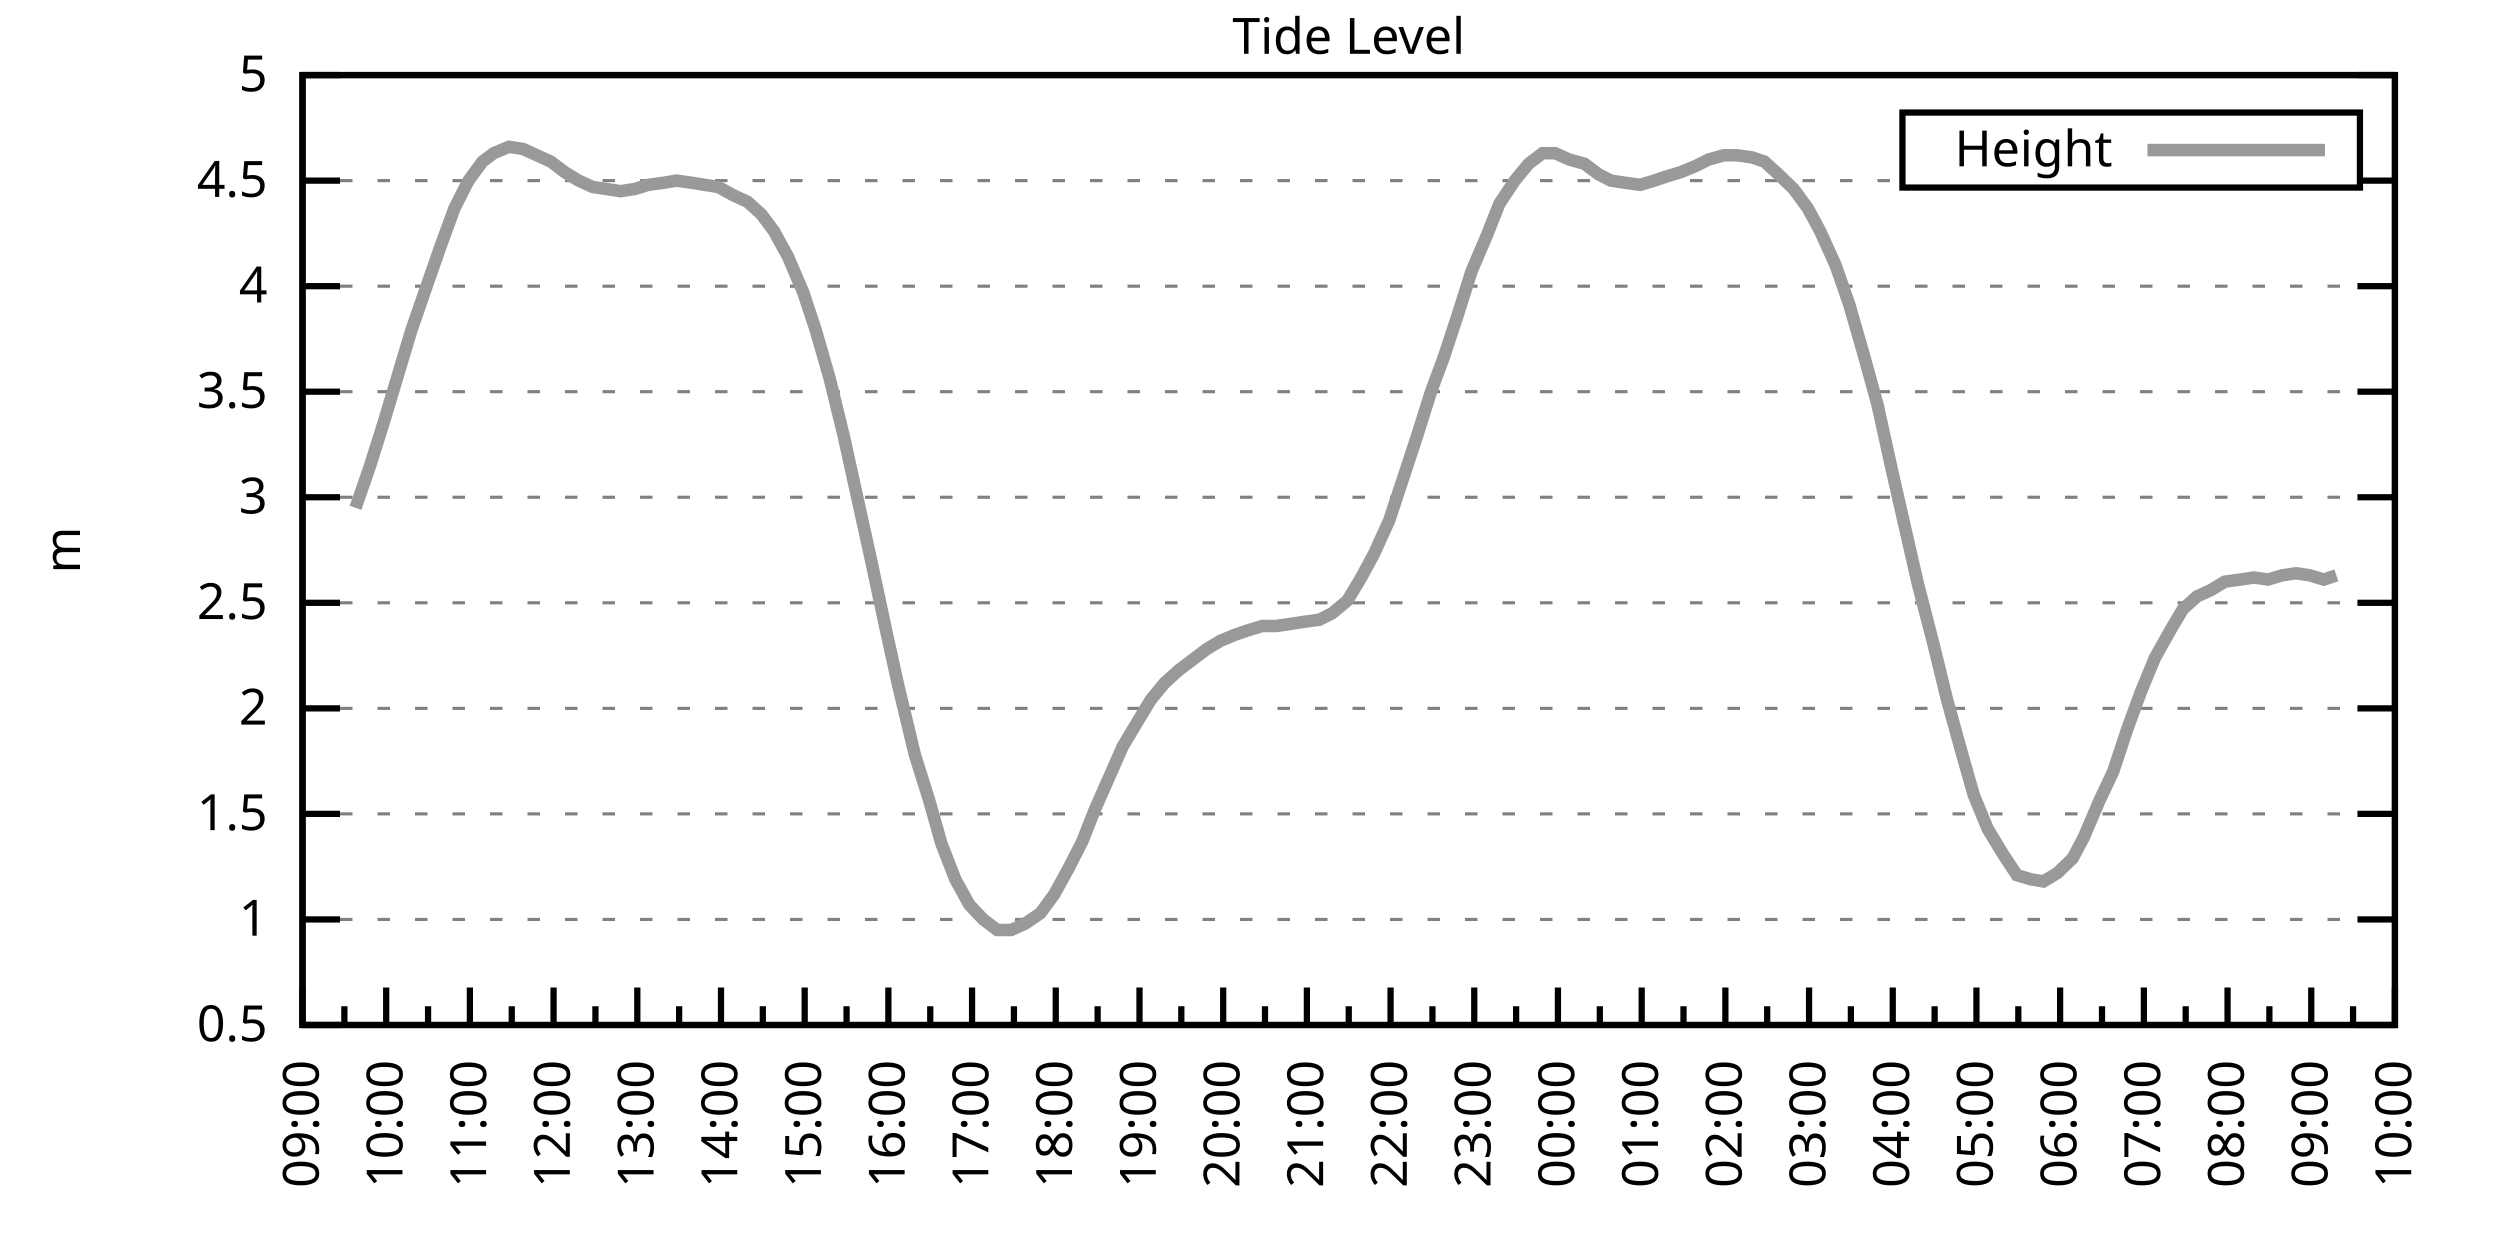
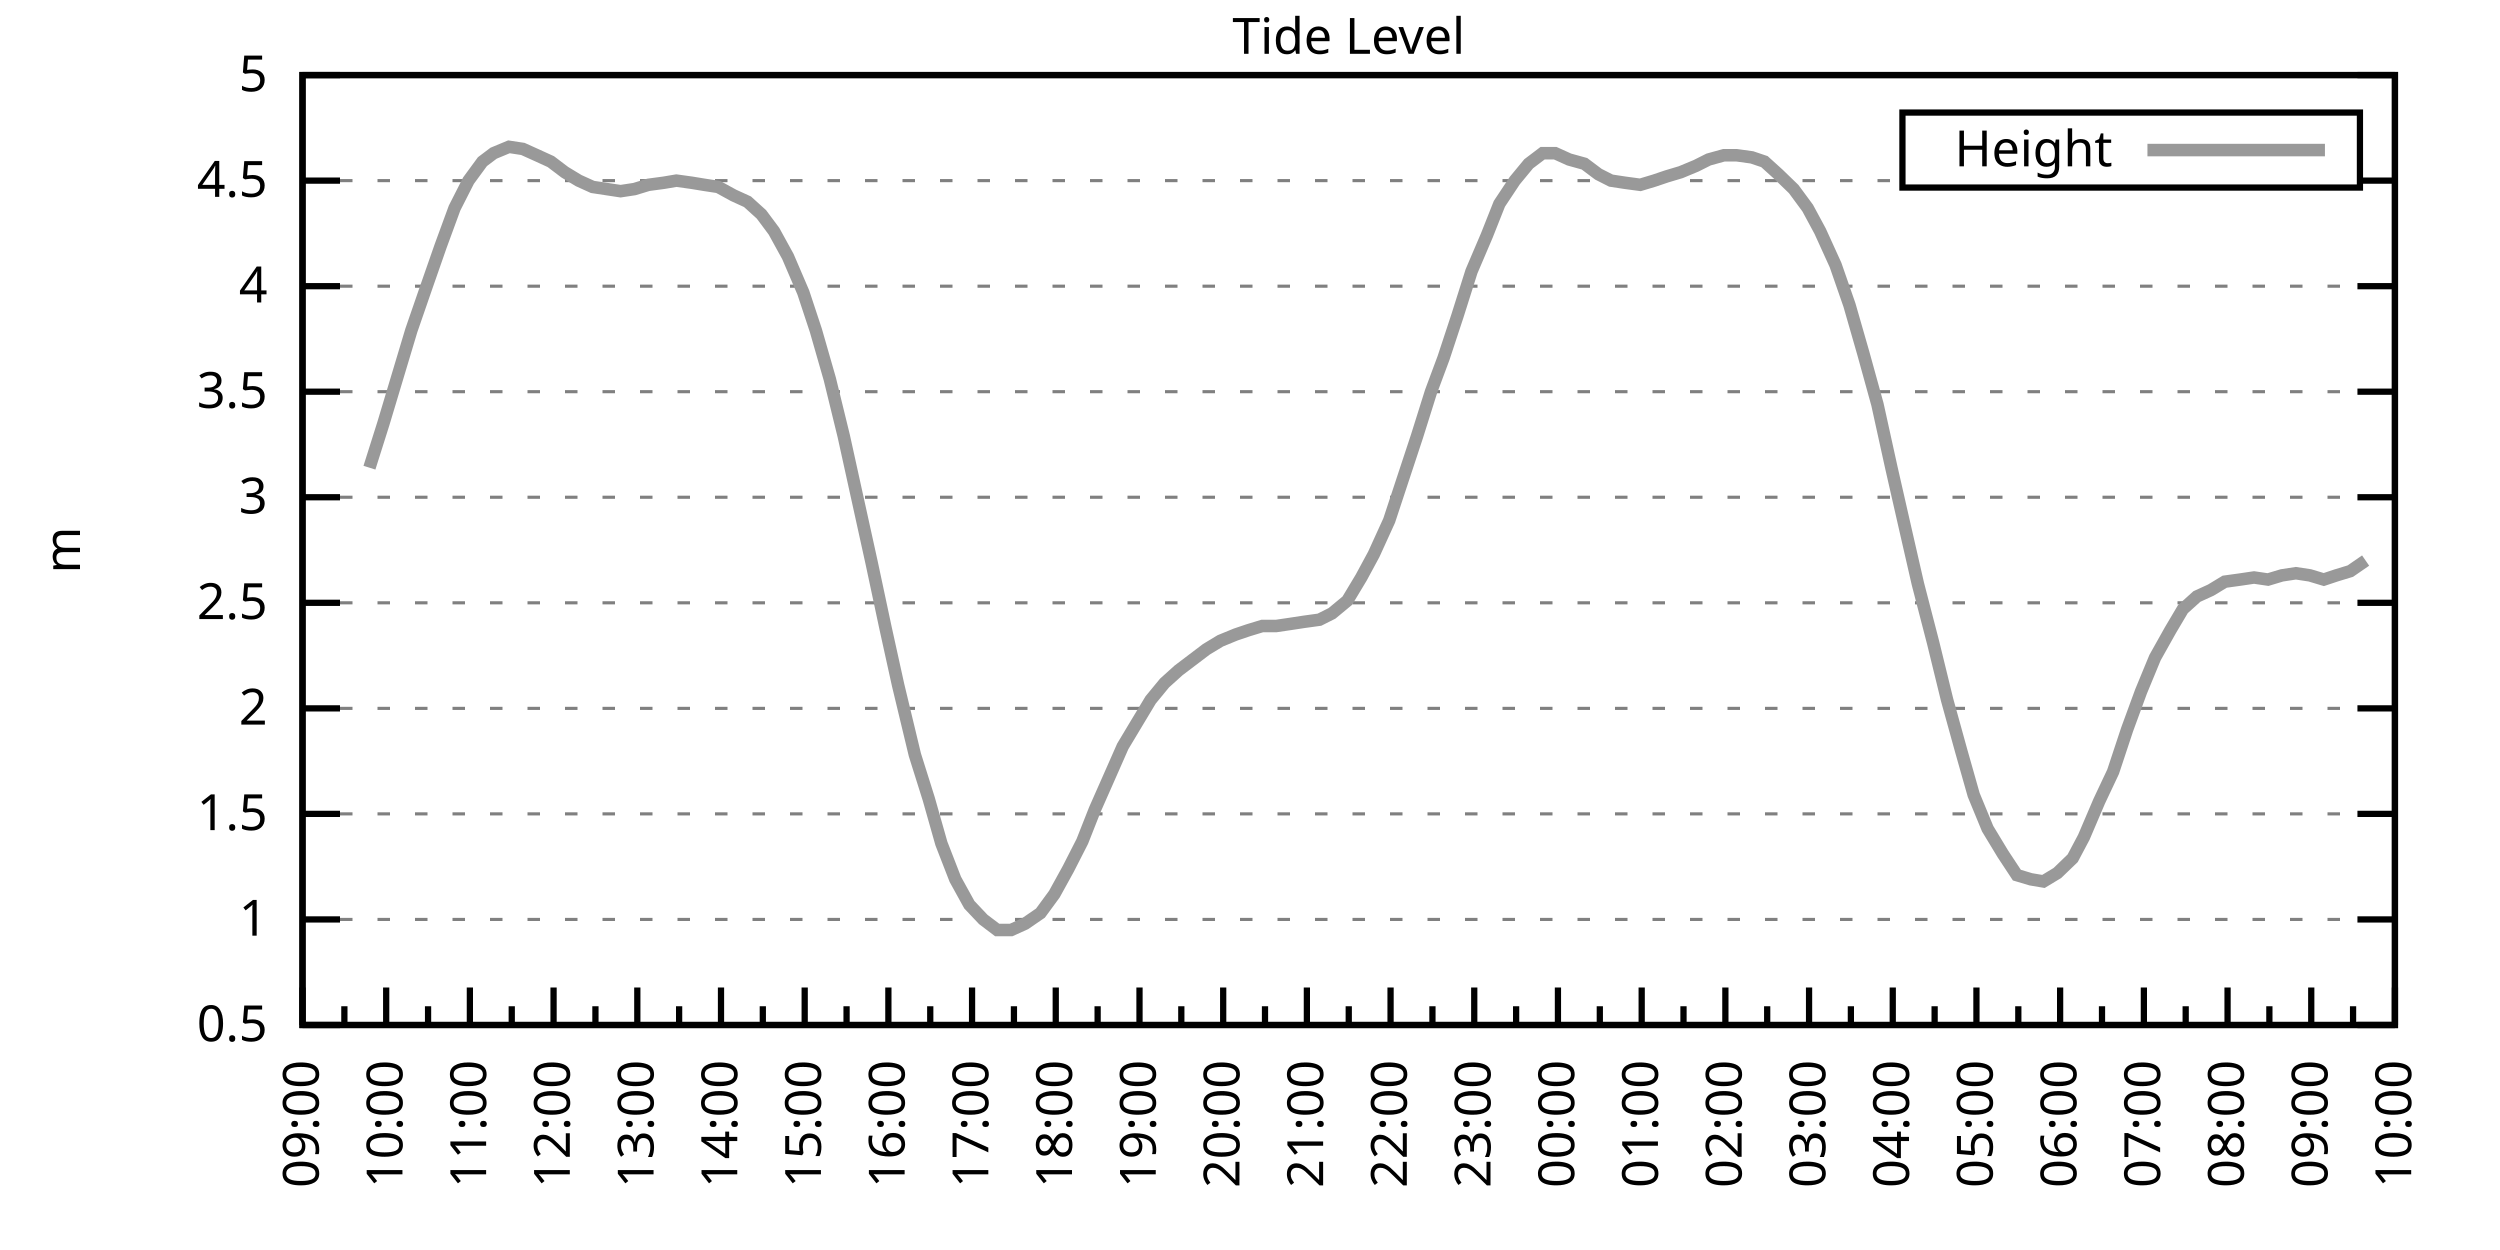
<svg xmlns="http://www.w3.org/2000/svg" xmlns:xlink="http://www.w3.org/1999/xlink" width="400" height="200" viewBox="0 0 400 200">
  <g id="gnuplot_canvas">
    <rect x="0" y="0" width="400" height="200" fill="none" />
    <defs>
      <circle id="gpDot" r="0.5" stroke-width="0.5" stroke="currentColor" />
      <path id="gpPt0" stroke-width="0.333" stroke="currentColor" d="M-1,0 h2 M0,-1 v2" />
      <path id="gpPt1" stroke-width="0.333" stroke="currentColor" d="M-1,-1 L1,1 M1,-1 L-1,1" />
      <path id="gpPt2" stroke-width="0.333" stroke="currentColor" d="M-1,0 L1,0 M0,-1 L0,1 M-1,-1 L1,1 M-1,1 L1,-1" />
      <rect id="gpPt3" stroke-width="0.333" stroke="currentColor" x="-1" y="-1" width="2" height="2" />
      <rect id="gpPt4" stroke-width="0.333" stroke="currentColor" fill="currentColor" x="-1" y="-1" width="2" height="2" />
      <circle id="gpPt5" stroke-width="0.333" stroke="currentColor" cx="0" cy="0" r="1" />
      <use xlink:href="#gpPt5" id="gpPt6" fill="currentColor" stroke="none" />
      <path id="gpPt7" stroke-width="0.333" stroke="currentColor" d="M0,-1.33 L-1.33,0.67 L1.33,0.67 z" />
      <use xlink:href="#gpPt7" id="gpPt8" fill="currentColor" stroke="none" />
      <use xlink:href="#gpPt7" id="gpPt9" stroke="currentColor" transform="rotate(180)" />
      <use xlink:href="#gpPt9" id="gpPt10" fill="currentColor" stroke="none" />
      <use xlink:href="#gpPt3" id="gpPt11" stroke="currentColor" transform="rotate(45)" />
      <use xlink:href="#gpPt11" id="gpPt12" fill="currentColor" stroke="none" />
      <path id="gpPt13" stroke-width="0.333" stroke="currentColor" d="M0,1.330 L1.265,0.411 L0.782,-1.067 L-0.782,-1.076 L-1.265,0.411 z" />
      <use xlink:href="#gpPt13" id="gpPt14" fill="currentColor" stroke="none" />
      <filter id="textbox" filterUnits="objectBoundingBox" x="0" y="0" height="1" width="1">
        <feFlood flood-color="white" flood-opacity="1" result="bgnd" />
        <feComposite in="SourceGraphic" in2="bgnd" operator="atop" />
      </filter>
      <filter id="greybox" filterUnits="objectBoundingBox" x="0" y="0" height="1" width="1">
        <feFlood flood-color="lightgrey" flood-opacity="1" result="grey" />
        <feComposite in="SourceGraphic" in2="grey" operator="atop" />
      </filter>
    </defs>
    <g fill="none" color="white" stroke="currentColor" stroke-width="1.00" stroke-linecap="butt" stroke-linejoin="miter">
</g>
    <g fill="none" color="black" stroke="currentColor" stroke-width="1.00" stroke-linecap="butt" stroke-linejoin="miter">
      <g stroke="none" shape-rendering="crispEdges">
        <polygon fill="rgb(255, 255, 255)" points="48.40,164.00 383.18,164.00 383.18,12.02 48.40,12.02 " />
      </g>
    </g>
    <g fill="none" color="black" stroke="currentColor" stroke-width="1.00" stroke-linecap="butt" stroke-linejoin="miter">
</g>
    <g fill="none" color="black" stroke="black" stroke-width="0.50" stroke-linecap="butt" stroke-linejoin="miter">
</g>
    <g fill="none" color="gray" stroke="currentColor" stroke-width="0.50" stroke-linecap="butt" stroke-linejoin="miter">
      <path stroke="gray" stroke-dasharray="2,4" class="gridline" d="M48.40,164.00 L383.19,164.00  " />
    </g>
    <g fill="none" color="gray" stroke="gray" stroke-width="1.00" stroke-linecap="butt" stroke-linejoin="miter">
</g>
    <g fill="none" color="black" stroke="currentColor" stroke-width="1.00" stroke-linecap="butt" stroke-linejoin="miter">
      <path stroke="black" d="M48.40,164.00 L54.40,164.00 M383.19,164.00 L377.19,164.00  " />
      <g transform="translate(42.80,166.60)" stroke="none" fill="black" font-family="Sans" font-size="8.00" text-anchor="end">
        <text>
          <tspan font-family="Sans"> 0.5</tspan>
        </text>
      </g>
    </g>
    <g fill="none" color="black" stroke="currentColor" stroke-width="1.00" stroke-linecap="butt" stroke-linejoin="miter">
</g>
    <g fill="none" color="black" stroke="black" stroke-width="0.50" stroke-linecap="butt" stroke-linejoin="miter">
</g>
    <g fill="none" color="gray" stroke="currentColor" stroke-width="0.50" stroke-linecap="butt" stroke-linejoin="miter">
      <path stroke="gray" stroke-dasharray="2,4" class="gridline" d="M48.40,147.11 L383.19,147.11  " />
    </g>
    <g fill="none" color="gray" stroke="gray" stroke-width="1.00" stroke-linecap="butt" stroke-linejoin="miter">
</g>
    <g fill="none" color="black" stroke="currentColor" stroke-width="1.00" stroke-linecap="butt" stroke-linejoin="miter">
      <path stroke="black" d="M48.40,147.11 L54.40,147.11 M383.19,147.11 L377.19,147.11  " />
      <g transform="translate(42.80,149.71)" stroke="none" fill="black" font-family="Sans" font-size="8.00" text-anchor="end">
        <text>
          <tspan font-family="Sans"> 1</tspan>
        </text>
      </g>
    </g>
    <g fill="none" color="black" stroke="currentColor" stroke-width="1.00" stroke-linecap="butt" stroke-linejoin="miter">
</g>
    <g fill="none" color="black" stroke="black" stroke-width="0.50" stroke-linecap="butt" stroke-linejoin="miter">
</g>
    <g fill="none" color="gray" stroke="currentColor" stroke-width="0.50" stroke-linecap="butt" stroke-linejoin="miter">
      <path stroke="gray" stroke-dasharray="2,4" class="gridline" d="M48.40,130.22 L383.19,130.22  " />
    </g>
    <g fill="none" color="gray" stroke="gray" stroke-width="1.00" stroke-linecap="butt" stroke-linejoin="miter">
</g>
    <g fill="none" color="black" stroke="currentColor" stroke-width="1.00" stroke-linecap="butt" stroke-linejoin="miter">
      <path stroke="black" d="M48.40,130.22 L54.40,130.22 M383.19,130.22 L377.19,130.22  " />
      <g transform="translate(42.80,132.82)" stroke="none" fill="black" font-family="Sans" font-size="8.00" text-anchor="end">
        <text>
          <tspan font-family="Sans"> 1.5</tspan>
        </text>
      </g>
    </g>
    <g fill="none" color="black" stroke="currentColor" stroke-width="1.00" stroke-linecap="butt" stroke-linejoin="miter">
</g>
    <g fill="none" color="black" stroke="black" stroke-width="0.50" stroke-linecap="butt" stroke-linejoin="miter">
</g>
    <g fill="none" color="gray" stroke="currentColor" stroke-width="0.50" stroke-linecap="butt" stroke-linejoin="miter">
      <path stroke="gray" stroke-dasharray="2,4" class="gridline" d="M48.40,113.34 L383.19,113.34  " />
    </g>
    <g fill="none" color="gray" stroke="gray" stroke-width="1.00" stroke-linecap="butt" stroke-linejoin="miter">
</g>
    <g fill="none" color="black" stroke="currentColor" stroke-width="1.00" stroke-linecap="butt" stroke-linejoin="miter">
      <path stroke="black" d="M48.40,113.34 L54.40,113.34 M383.19,113.34 L377.19,113.34  " />
      <g transform="translate(42.80,115.94)" stroke="none" fill="black" font-family="Sans" font-size="8.00" text-anchor="end">
        <text>
          <tspan font-family="Sans"> 2</tspan>
        </text>
      </g>
    </g>
    <g fill="none" color="black" stroke="currentColor" stroke-width="1.00" stroke-linecap="butt" stroke-linejoin="miter">
</g>
    <g fill="none" color="black" stroke="black" stroke-width="0.50" stroke-linecap="butt" stroke-linejoin="miter">
</g>
    <g fill="none" color="gray" stroke="currentColor" stroke-width="0.50" stroke-linecap="butt" stroke-linejoin="miter">
      <path stroke="gray" stroke-dasharray="2,4" class="gridline" d="M48.40,96.45 L383.19,96.45  " />
    </g>
    <g fill="none" color="gray" stroke="gray" stroke-width="1.00" stroke-linecap="butt" stroke-linejoin="miter">
</g>
    <g fill="none" color="black" stroke="currentColor" stroke-width="1.00" stroke-linecap="butt" stroke-linejoin="miter">
      <path stroke="black" d="M48.40,96.45 L54.40,96.45 M383.19,96.45 L377.19,96.45  " />
      <g transform="translate(42.80,99.05)" stroke="none" fill="black" font-family="Sans" font-size="8.00" text-anchor="end">
        <text>
          <tspan font-family="Sans"> 2.5</tspan>
        </text>
      </g>
    </g>
    <g fill="none" color="black" stroke="currentColor" stroke-width="1.00" stroke-linecap="butt" stroke-linejoin="miter">
</g>
    <g fill="none" color="black" stroke="black" stroke-width="0.50" stroke-linecap="butt" stroke-linejoin="miter">
</g>
    <g fill="none" color="gray" stroke="currentColor" stroke-width="0.50" stroke-linecap="butt" stroke-linejoin="miter">
      <path stroke="gray" stroke-dasharray="2,4" class="gridline" d="M48.40,79.56 L383.19,79.56  " />
    </g>
    <g fill="none" color="gray" stroke="gray" stroke-width="1.00" stroke-linecap="butt" stroke-linejoin="miter">
</g>
    <g fill="none" color="black" stroke="currentColor" stroke-width="1.00" stroke-linecap="butt" stroke-linejoin="miter">
      <path stroke="black" d="M48.40,79.56 L54.40,79.56 M383.19,79.56 L377.19,79.56  " />
      <g transform="translate(42.80,82.16)" stroke="none" fill="black" font-family="Sans" font-size="8.00" text-anchor="end">
        <text>
          <tspan font-family="Sans"> 3</tspan>
        </text>
      </g>
    </g>
    <g fill="none" color="black" stroke="currentColor" stroke-width="1.00" stroke-linecap="butt" stroke-linejoin="miter">
</g>
    <g fill="none" color="black" stroke="black" stroke-width="0.50" stroke-linecap="butt" stroke-linejoin="miter">
</g>
    <g fill="none" color="gray" stroke="currentColor" stroke-width="0.50" stroke-linecap="butt" stroke-linejoin="miter">
      <path stroke="gray" stroke-dasharray="2,4" class="gridline" d="M48.40,62.67 L383.19,62.67  " />
    </g>
    <g fill="none" color="gray" stroke="gray" stroke-width="1.00" stroke-linecap="butt" stroke-linejoin="miter">
</g>
    <g fill="none" color="black" stroke="currentColor" stroke-width="1.00" stroke-linecap="butt" stroke-linejoin="miter">
      <path stroke="black" d="M48.40,62.67 L54.40,62.67 M383.19,62.67 L377.19,62.67  " />
      <g transform="translate(42.80,65.27)" stroke="none" fill="black" font-family="Sans" font-size="8.00" text-anchor="end">
        <text>
          <tspan font-family="Sans"> 3.5</tspan>
        </text>
      </g>
    </g>
    <g fill="none" color="black" stroke="currentColor" stroke-width="1.00" stroke-linecap="butt" stroke-linejoin="miter">
</g>
    <g fill="none" color="black" stroke="black" stroke-width="0.50" stroke-linecap="butt" stroke-linejoin="miter">
</g>
    <g fill="none" color="gray" stroke="currentColor" stroke-width="0.50" stroke-linecap="butt" stroke-linejoin="miter">
      <path stroke="gray" stroke-dasharray="2,4" class="gridline" d="M48.40,45.79 L383.19,45.79  " />
    </g>
    <g fill="none" color="gray" stroke="gray" stroke-width="1.00" stroke-linecap="butt" stroke-linejoin="miter">
</g>
    <g fill="none" color="black" stroke="currentColor" stroke-width="1.00" stroke-linecap="butt" stroke-linejoin="miter">
      <path stroke="black" d="M48.40,45.79 L54.40,45.79 M383.19,45.79 L377.19,45.79  " />
      <g transform="translate(42.80,48.39)" stroke="none" fill="black" font-family="Sans" font-size="8.00" text-anchor="end">
        <text>
          <tspan font-family="Sans"> 4</tspan>
        </text>
      </g>
    </g>
    <g fill="none" color="black" stroke="currentColor" stroke-width="1.00" stroke-linecap="butt" stroke-linejoin="miter">
</g>
    <g fill="none" color="black" stroke="black" stroke-width="0.50" stroke-linecap="butt" stroke-linejoin="miter">
</g>
    <g fill="none" color="gray" stroke="currentColor" stroke-width="0.50" stroke-linecap="butt" stroke-linejoin="miter">
      <path stroke="gray" stroke-dasharray="2,4" class="gridline" d="M48.40,28.90 L304.39,28.90 M377.59,28.90 L383.19,28.90  " />
    </g>
    <g fill="none" color="gray" stroke="gray" stroke-width="1.00" stroke-linecap="butt" stroke-linejoin="miter">
</g>
    <g fill="none" color="black" stroke="currentColor" stroke-width="1.00" stroke-linecap="butt" stroke-linejoin="miter">
      <path stroke="black" d="M48.40,28.90 L54.40,28.90 M383.19,28.90 L377.19,28.90  " />
      <g transform="translate(42.80,31.50)" stroke="none" fill="black" font-family="Sans" font-size="8.00" text-anchor="end">
        <text>
          <tspan font-family="Sans"> 4.5</tspan>
        </text>
      </g>
    </g>
    <g fill="none" color="black" stroke="currentColor" stroke-width="1.00" stroke-linecap="butt" stroke-linejoin="miter">
</g>
    <g fill="none" color="black" stroke="black" stroke-width="0.50" stroke-linecap="butt" stroke-linejoin="miter">
</g>
    <g fill="none" color="gray" stroke="currentColor" stroke-width="0.50" stroke-linecap="butt" stroke-linejoin="miter">
      <path stroke="gray" stroke-dasharray="2,4" class="gridline" d="M48.40,12.01 L383.19,12.01  " />
    </g>
    <g fill="none" color="gray" stroke="gray" stroke-width="1.00" stroke-linecap="butt" stroke-linejoin="miter">
</g>
    <g fill="none" color="black" stroke="currentColor" stroke-width="1.00" stroke-linecap="butt" stroke-linejoin="miter">
      <path stroke="black" d="M48.40,12.01 L54.40,12.01 M383.19,12.01 L377.19,12.01  " />
      <g transform="translate(42.80,14.61)" stroke="none" fill="black" font-family="Sans" font-size="8.00" text-anchor="end">
        <text>
          <tspan font-family="Sans"> 5</tspan>
        </text>
      </g>
    </g>
    <g fill="none" color="black" stroke="currentColor" stroke-width="1.00" stroke-linecap="butt" stroke-linejoin="miter">
      <path stroke="black" d="M48.40,164.00 L48.40,158.00  " />
      <g transform="translate(51.00,169.60) rotate(270)" stroke="none" fill="black" font-family="Sans" font-size="8.00" text-anchor="end">
        <text>
          <tspan font-family="Sans">09:00</tspan>
        </text>
      </g>
    </g>
    <g fill="none" color="black" stroke="currentColor" stroke-width="1.00" stroke-linecap="butt" stroke-linejoin="miter">
      <path stroke="black" d="M55.10,164.00 L55.10,161.00 M61.79,164.00 L61.79,158.00  " />
      <g transform="translate(64.39,169.60) rotate(270)" stroke="none" fill="black" font-family="Sans" font-size="8.00" text-anchor="end">
        <text>
          <tspan font-family="Sans">10:00</tspan>
        </text>
      </g>
    </g>
    <g fill="none" color="black" stroke="currentColor" stroke-width="1.00" stroke-linecap="butt" stroke-linejoin="miter">
      <path stroke="black" d="M68.49,164.00 L68.49,161.00 M75.18,164.00 L75.18,158.00  " />
      <g transform="translate(77.78,169.60) rotate(270)" stroke="none" fill="black" font-family="Sans" font-size="8.00" text-anchor="end">
        <text>
          <tspan font-family="Sans">11:00</tspan>
        </text>
      </g>
    </g>
    <g fill="none" color="black" stroke="currentColor" stroke-width="1.00" stroke-linecap="butt" stroke-linejoin="miter">
      <path stroke="black" d="M81.88,164.00 L81.88,161.00 M88.57,164.00 L88.57,158.00  " />
      <g transform="translate(91.17,169.60) rotate(270)" stroke="none" fill="black" font-family="Sans" font-size="8.00" text-anchor="end">
        <text>
          <tspan font-family="Sans">12:00</tspan>
        </text>
      </g>
    </g>
    <g fill="none" color="black" stroke="currentColor" stroke-width="1.00" stroke-linecap="butt" stroke-linejoin="miter">
      <path stroke="black" d="M95.27,164.00 L95.27,161.00 M101.97,164.00 L101.97,158.00  " />
      <g transform="translate(104.57,169.60) rotate(270)" stroke="none" fill="black" font-family="Sans" font-size="8.00" text-anchor="end">
        <text>
          <tspan font-family="Sans">13:00</tspan>
        </text>
      </g>
    </g>
    <g fill="none" color="black" stroke="currentColor" stroke-width="1.00" stroke-linecap="butt" stroke-linejoin="miter">
      <path stroke="black" d="M108.66,164.00 L108.66,161.00 M115.36,164.00 L115.36,158.00  " />
      <g transform="translate(117.96,169.60) rotate(270)" stroke="none" fill="black" font-family="Sans" font-size="8.00" text-anchor="end">
        <text>
          <tspan font-family="Sans">14:00</tspan>
        </text>
      </g>
    </g>
    <g fill="none" color="black" stroke="currentColor" stroke-width="1.00" stroke-linecap="butt" stroke-linejoin="miter">
      <path stroke="black" d="M122.05,164.00 L122.05,161.00 M128.75,164.00 L128.75,158.00  " />
      <g transform="translate(131.35,169.60) rotate(270)" stroke="none" fill="black" font-family="Sans" font-size="8.00" text-anchor="end">
        <text>
          <tspan font-family="Sans">15:00</tspan>
        </text>
      </g>
    </g>
    <g fill="none" color="black" stroke="currentColor" stroke-width="1.00" stroke-linecap="butt" stroke-linejoin="miter">
      <path stroke="black" d="M135.45,164.00 L135.45,161.00 M142.14,164.00 L142.14,158.00  " />
      <g transform="translate(144.74,169.60) rotate(270)" stroke="none" fill="black" font-family="Sans" font-size="8.00" text-anchor="end">
        <text>
          <tspan font-family="Sans">16:00</tspan>
        </text>
      </g>
    </g>
    <g fill="none" color="black" stroke="currentColor" stroke-width="1.00" stroke-linecap="butt" stroke-linejoin="miter">
      <path stroke="black" d="M148.84,164.00 L148.84,161.00 M155.53,164.00 L155.53,158.00  " />
      <g transform="translate(158.13,169.60) rotate(270)" stroke="none" fill="black" font-family="Sans" font-size="8.00" text-anchor="end">
        <text>
          <tspan font-family="Sans">17:00</tspan>
        </text>
      </g>
    </g>
    <g fill="none" color="black" stroke="currentColor" stroke-width="1.00" stroke-linecap="butt" stroke-linejoin="miter">
      <path stroke="black" d="M162.23,164.00 L162.23,161.00 M168.92,164.00 L168.92,158.00  " />
      <g transform="translate(171.52,169.60) rotate(270)" stroke="none" fill="black" font-family="Sans" font-size="8.00" text-anchor="end">
        <text>
          <tspan font-family="Sans">18:00</tspan>
        </text>
      </g>
    </g>
    <g fill="none" color="black" stroke="currentColor" stroke-width="1.00" stroke-linecap="butt" stroke-linejoin="miter">
      <path stroke="black" d="M175.62,164.00 L175.62,161.00 M182.32,164.00 L182.32,158.00  " />
      <g transform="translate(184.92,169.60) rotate(270)" stroke="none" fill="black" font-family="Sans" font-size="8.00" text-anchor="end">
        <text>
          <tspan font-family="Sans">19:00</tspan>
        </text>
      </g>
    </g>
    <g fill="none" color="black" stroke="currentColor" stroke-width="1.00" stroke-linecap="butt" stroke-linejoin="miter">
      <path stroke="black" d="M189.01,164.00 L189.01,161.00 M195.71,164.00 L195.71,158.00  " />
      <g transform="translate(198.31,169.60) rotate(270)" stroke="none" fill="black" font-family="Sans" font-size="8.00" text-anchor="end">
        <text>
          <tspan font-family="Sans">20:00</tspan>
        </text>
      </g>
    </g>
    <g fill="none" color="black" stroke="currentColor" stroke-width="1.00" stroke-linecap="butt" stroke-linejoin="miter">
      <path stroke="black" d="M202.40,164.00 L202.40,161.00 M209.10,164.00 L209.10,158.00  " />
      <g transform="translate(211.70,169.60) rotate(270)" stroke="none" fill="black" font-family="Sans" font-size="8.00" text-anchor="end">
        <text>
          <tspan font-family="Sans">21:00</tspan>
        </text>
      </g>
    </g>
    <g fill="none" color="black" stroke="currentColor" stroke-width="1.00" stroke-linecap="butt" stroke-linejoin="miter">
      <path stroke="black" d="M215.80,164.00 L215.80,161.00 M222.49,164.00 L222.49,158.00  " />
      <g transform="translate(225.09,169.60) rotate(270)" stroke="none" fill="black" font-family="Sans" font-size="8.00" text-anchor="end">
        <text>
          <tspan font-family="Sans">22:00</tspan>
        </text>
      </g>
    </g>
    <g fill="none" color="black" stroke="currentColor" stroke-width="1.00" stroke-linecap="butt" stroke-linejoin="miter">
      <path stroke="black" d="M229.19,164.00 L229.19,161.00 M235.88,164.00 L235.88,158.00  " />
      <g transform="translate(238.48,169.60) rotate(270)" stroke="none" fill="black" font-family="Sans" font-size="8.00" text-anchor="end">
        <text>
          <tspan font-family="Sans">23:00</tspan>
        </text>
      </g>
    </g>
    <g fill="none" color="black" stroke="currentColor" stroke-width="1.00" stroke-linecap="butt" stroke-linejoin="miter">
      <path stroke="black" d="M242.58,164.00 L242.58,161.00 M249.27,164.00 L249.27,158.00  " />
      <g transform="translate(251.87,169.60) rotate(270)" stroke="none" fill="black" font-family="Sans" font-size="8.00" text-anchor="end">
        <text>
          <tspan font-family="Sans">00:00</tspan>
        </text>
      </g>
    </g>
    <g fill="none" color="black" stroke="currentColor" stroke-width="1.00" stroke-linecap="butt" stroke-linejoin="miter">
      <path stroke="black" d="M255.97,164.00 L255.97,161.00 M262.67,164.00 L262.67,158.00  " />
      <g transform="translate(265.27,169.60) rotate(270)" stroke="none" fill="black" font-family="Sans" font-size="8.00" text-anchor="end">
        <text>
          <tspan font-family="Sans">01:00</tspan>
        </text>
      </g>
    </g>
    <g fill="none" color="black" stroke="currentColor" stroke-width="1.00" stroke-linecap="butt" stroke-linejoin="miter">
      <path stroke="black" d="M269.36,164.00 L269.36,161.00 M276.06,164.00 L276.06,158.00  " />
      <g transform="translate(278.66,169.60) rotate(270)" stroke="none" fill="black" font-family="Sans" font-size="8.00" text-anchor="end">
        <text>
          <tspan font-family="Sans">02:00</tspan>
        </text>
      </g>
    </g>
    <g fill="none" color="black" stroke="currentColor" stroke-width="1.00" stroke-linecap="butt" stroke-linejoin="miter">
      <path stroke="black" d="M282.75,164.00 L282.75,161.00 M289.45,164.00 L289.45,158.00  " />
      <g transform="translate(292.05,169.60) rotate(270)" stroke="none" fill="black" font-family="Sans" font-size="8.00" text-anchor="end">
        <text>
          <tspan font-family="Sans">03:00</tspan>
        </text>
      </g>
    </g>
    <g fill="none" color="black" stroke="currentColor" stroke-width="1.00" stroke-linecap="butt" stroke-linejoin="miter">
      <path stroke="black" d="M296.14,164.00 L296.14,161.00 M302.84,164.00 L302.84,158.00  " />
      <g transform="translate(305.44,169.60) rotate(270)" stroke="none" fill="black" font-family="Sans" font-size="8.00" text-anchor="end">
        <text>
          <tspan font-family="Sans">04:00</tspan>
        </text>
      </g>
    </g>
    <g fill="none" color="black" stroke="currentColor" stroke-width="1.00" stroke-linecap="butt" stroke-linejoin="miter">
      <path stroke="black" d="M309.54,164.00 L309.54,161.00 M316.23,164.00 L316.23,158.00  " />
      <g transform="translate(318.83,169.60) rotate(270)" stroke="none" fill="black" font-family="Sans" font-size="8.00" text-anchor="end">
        <text>
          <tspan font-family="Sans">05:00</tspan>
        </text>
      </g>
    </g>
    <g fill="none" color="black" stroke="currentColor" stroke-width="1.00" stroke-linecap="butt" stroke-linejoin="miter">
      <path stroke="black" d="M322.93,164.00 L322.93,161.00 M329.62,164.00 L329.62,158.00  " />
      <g transform="translate(332.22,169.60) rotate(270)" stroke="none" fill="black" font-family="Sans" font-size="8.00" text-anchor="end">
        <text>
          <tspan font-family="Sans">06:00</tspan>
        </text>
      </g>
    </g>
    <g fill="none" color="black" stroke="currentColor" stroke-width="1.00" stroke-linecap="butt" stroke-linejoin="miter">
      <path stroke="black" d="M336.32,164.00 L336.32,161.00 M343.02,164.00 L343.02,158.00  " />
      <g transform="translate(345.62,169.60) rotate(270)" stroke="none" fill="black" font-family="Sans" font-size="8.00" text-anchor="end">
        <text>
          <tspan font-family="Sans">07:00</tspan>
        </text>
      </g>
    </g>
    <g fill="none" color="black" stroke="currentColor" stroke-width="1.00" stroke-linecap="butt" stroke-linejoin="miter">
      <path stroke="black" d="M349.71,164.00 L349.71,161.00 M356.41,164.00 L356.41,158.00  " />
      <g transform="translate(359.01,169.60) rotate(270)" stroke="none" fill="black" font-family="Sans" font-size="8.00" text-anchor="end">
        <text>
          <tspan font-family="Sans">08:00</tspan>
        </text>
      </g>
    </g>
    <g fill="none" color="black" stroke="currentColor" stroke-width="1.00" stroke-linecap="butt" stroke-linejoin="miter">
      <path stroke="black" d="M363.10,164.00 L363.10,161.00 M369.80,164.00 L369.80,158.00  " />
      <g transform="translate(372.40,169.60) rotate(270)" stroke="none" fill="black" font-family="Sans" font-size="8.00" text-anchor="end">
        <text>
          <tspan font-family="Sans">09:00</tspan>
        </text>
      </g>
    </g>
    <g fill="none" color="black" stroke="currentColor" stroke-width="1.00" stroke-linecap="butt" stroke-linejoin="miter">
      <path stroke="black" d="M376.49,164.00 L376.49,161.00 M383.19,164.00 L383.19,158.00  " />
      <g transform="translate(385.79,169.60) rotate(270)" stroke="none" fill="black" font-family="Sans" font-size="8.00" text-anchor="end">
        <text>
          <tspan font-family="Sans">10:00</tspan>
        </text>
      </g>
    </g>
    <g fill="none" color="black" stroke="currentColor" stroke-width="1.00" stroke-linecap="butt" stroke-linejoin="miter">
</g>
    <g fill="none" color="black" stroke="currentColor" stroke-width="1.00" stroke-linecap="butt" stroke-linejoin="miter">
      <path stroke="black" d="M48.40,12.01 L48.40,164.00 L383.19,164.00 L383.19,12.01 L48.40,12.01 Z  " />
    </g>
    <g fill="none" color="black" stroke="currentColor" stroke-width="1.00" stroke-linecap="butt" stroke-linejoin="miter">
      <g transform="translate(12.80,88.01) rotate(270)" stroke="none" fill="black" font-family="Sans" font-size="8.00" text-anchor="middle">
        <text>
          <tspan font-family="Sans">m</tspan>
        </text>
      </g>
    </g>
    <g fill="none" color="black" stroke="currentColor" stroke-width="1.00" stroke-linecap="butt" stroke-linejoin="miter">
</g>
    <g fill="none" color="black" stroke="currentColor" stroke-width="1.00" stroke-linecap="butt" stroke-linejoin="miter">
      <path stroke="black" d="M304.39,30.01 L304.39,18.01 L377.59,18.01 L377.59,30.01 L304.39,30.01 Z  " />
    </g>
    <g id="Tide_level_plot_1">
      <g fill="none" color="white" stroke="black" stroke-width="2.00" stroke-linecap="butt" stroke-linejoin="miter">
</g>
      <g fill="none" color="black" stroke="currentColor" stroke-width="2.00" stroke-linecap="butt" stroke-linejoin="miter">
        <g transform="translate(337.99,26.61)" stroke="none" fill="black" font-family="Sans" font-size="8.00" text-anchor="end">
          <text>
            <tspan font-family="Sans">Height</tspan>
          </text>
        </g>
      </g>
      <g fill="none" color="black" stroke="currentColor" stroke-width="2.00" stroke-linecap="butt" stroke-linejoin="miter">
-         <path stroke="rgb(153, 153, 153)" d="M343.59,24.01 L371.99,24.01 M56.88,81.25 L59.11,74.83 L61.35,67.74 L63.58,60.31 L65.81,52.88 L68.26,45.79   L70.50,39.37 L72.73,33.29 L74.96,28.90 L77.19,25.86 L78.98,24.51 L81.43,23.49 L83.66,23.83 L85.90,24.84   L88.13,25.86 L90.36,27.55 L92.59,28.90 L94.82,29.91 L97.06,30.25 L99.29,30.59 L101.52,30.25 L103.75,29.57   L106.21,29.24 L108.22,28.90 L110.67,29.24 L112.68,29.57 L114.91,29.91 L117.37,31.26 L119.60,32.28 L121.83,34.30   L123.84,37.00 L126.07,41.06 L128.53,46.80 L130.54,52.88 L132.77,60.65 L135.00,69.77 L137.23,79.90 L139.46,90.03   L141.69,100.50 L143.70,109.62 L146.38,120.77 L148.61,127.86 L150.62,134.95 L152.85,140.69 L155.09,144.75 L157.32,147.11   L159.55,148.80 L161.78,148.80 L164.01,147.79 L166.47,146.10 L168.70,143.06 L170.93,139.01 L173.17,134.62 L175.17,129.55   L177.41,124.48 L179.64,119.42 L181.87,115.70 L184.10,111.99 L186.33,109.28 L188.57,107.26 L190.80,105.57 L193.03,103.88   L195.26,102.53 L197.72,101.52 L199.73,100.84 L201.96,100.16 L204.19,100.16 L206.42,99.83 L208.65,99.49 L211.11,99.15   L213.12,98.14 L215.57,96.11 L217.80,92.40 L219.81,88.68 L222.27,83.28 L224.50,76.52 L226.73,69.77 L228.96,62.67   L230.97,57.27 L233.20,50.51 L235.44,43.42 L237.89,37.68 L239.90,32.61 L242.36,28.90 L244.59,26.20 L246.82,24.51   L248.83,24.51 L251.06,25.52 L253.51,26.20 L255.75,27.88 L257.76,28.90 L259.99,29.24 L262.44,29.57 L264.67,28.90   L266.68,28.22 L268.92,27.55 L271.37,26.53 L273.38,25.52 L275.83,24.84 L277.84,24.84 L280.30,25.18 L282.31,25.86   L284.54,27.88 L286.99,30.25 L289.23,33.29 L291.23,37.00 L293.69,42.41 L295.92,48.83 L298.15,56.59 L300.39,64.70   L302.62,74.83 L304.85,84.63 L306.86,93.41 L309.31,102.87 L311.54,111.99 L313.78,120.09 L315.79,127.18 L318.02,132.59   L320.47,136.64 L322.70,140.02 L324.94,140.69 L326.95,141.03 L329.18,139.68 L331.63,137.32 L333.42,133.94 L335.87,128.20   L338.10,123.47 L340.34,116.71 L342.57,110.63 L344.80,105.23 L347.26,100.84 L349.26,97.46 L351.50,95.44 L353.73,94.42   L355.96,93.07 L358.42,92.73 L360.65,92.40 L362.88,92.73 L365.11,92.06 L367.34,91.72 L369.58,92.06 L371.81,92.73   L373.82,92.06  " />
+         <path stroke="rgb(153, 153, 153)" d="M343.59,24.01 L371.99,24.01 M59.11,74.83 L61.35,67.74 L63.58,60.31 L65.81,52.88 L68.26,45.79 L70.50,39.37   L72.73,33.29 L74.96,28.90 L77.19,25.86 L78.98,24.51 L81.43,23.49 L83.66,23.83 L85.90,24.84 L88.13,25.86   L90.36,27.55 L92.59,28.90 L94.82,29.91 L97.06,30.25 L99.29,30.59 L101.52,30.25 L103.75,29.57 L106.21,29.24   L108.22,28.90 L110.67,29.24 L112.68,29.57 L114.91,29.91 L117.37,31.26 L119.60,32.28 L121.83,34.30 L123.84,37.00   L126.07,41.06 L128.53,46.80 L130.54,52.88 L132.77,60.65 L135.00,69.77 L137.23,79.90 L139.46,90.03 L141.69,100.50   L143.70,109.62 L146.38,120.77 L148.61,127.86 L150.62,134.95 L152.85,140.69 L155.09,144.75 L157.32,147.11 L159.55,148.80   L161.78,148.80 L164.01,147.79 L166.47,146.10 L168.70,143.06 L170.93,139.01 L173.17,134.62 L175.17,129.55 L177.41,124.48   L179.64,119.42 L181.87,115.70 L184.10,111.99 L186.33,109.28 L188.57,107.26 L190.80,105.57 L193.03,103.88 L195.26,102.53   L197.72,101.52 L199.73,100.84 L201.96,100.16 L204.19,100.16 L206.42,99.83 L208.65,99.49 L211.11,99.15 L213.12,98.14   L215.57,96.11 L217.80,92.40 L219.81,88.68 L222.27,83.28 L224.50,76.52 L226.73,69.77 L228.96,62.67 L230.97,57.27   L233.20,50.51 L235.44,43.42 L237.89,37.68 L239.90,32.61 L242.36,28.90 L244.59,26.20 L246.82,24.51 L248.83,24.51   L251.06,25.52 L253.51,26.20 L255.75,27.88 L257.76,28.90 L259.99,29.24 L262.44,29.57 L264.67,28.90 L266.68,28.22   L268.92,27.55 L271.37,26.53 L273.38,25.52 L275.83,24.84 L277.84,24.84 L280.30,25.18 L282.31,25.86 L284.54,27.88   L286.99,30.25 L289.23,33.29 L291.23,37.00 L293.69,42.41 L295.92,48.83 L298.15,56.59 L300.39,64.70 L302.62,74.83   L304.85,84.63 L306.86,93.41 L309.31,102.87 L311.54,111.99 L313.78,120.09 L315.79,127.18 L318.02,132.59 L320.47,136.64   L322.70,140.02 L324.94,140.69 L326.95,141.03 L329.18,139.68 L331.63,137.32 L333.42,133.94 L335.87,128.20 L338.10,123.47   L340.34,116.71 L342.57,110.63 L344.80,105.23 L347.26,100.84 L349.26,97.46 L351.50,95.44 L353.73,94.42 L355.96,93.07   L358.42,92.73 L360.65,92.40 L362.88,92.73 L365.11,92.06 L367.34,91.72 L369.58,92.06 L371.81,92.73 L373.82,92.06   L376.05,91.38 L378.50,89.69  " />
      </g>
    </g>
    <g fill="none" color="black" stroke="currentColor" stroke-width="2.00" stroke-linecap="butt" stroke-linejoin="miter">
</g>
    <g fill="none" color="black" stroke="black" stroke-width="1.00" stroke-linecap="butt" stroke-linejoin="miter">
</g>
    <g fill="none" color="black" stroke="currentColor" stroke-width="1.00" stroke-linecap="butt" stroke-linejoin="miter">
      <path stroke="black" d="M48.40,12.01 L48.40,164.00 L383.19,164.00 L383.19,12.01 L48.40,12.01 Z  " />
    </g>
    <g fill="none" color="black" stroke="currentColor" stroke-width="1.00" stroke-linecap="butt" stroke-linejoin="miter">
      <g transform="translate(215.79,8.61)" stroke="none" fill="black" font-family="Sans" font-size="8.00" text-anchor="middle">
        <text>
          <tspan font-family="Sans">Tide Level</tspan>
        </text>
      </g>
    </g>
    <g fill="none" color="black" stroke="currentColor" stroke-width="1.00" stroke-linecap="butt" stroke-linejoin="miter">
</g>
  </g>
</svg>
